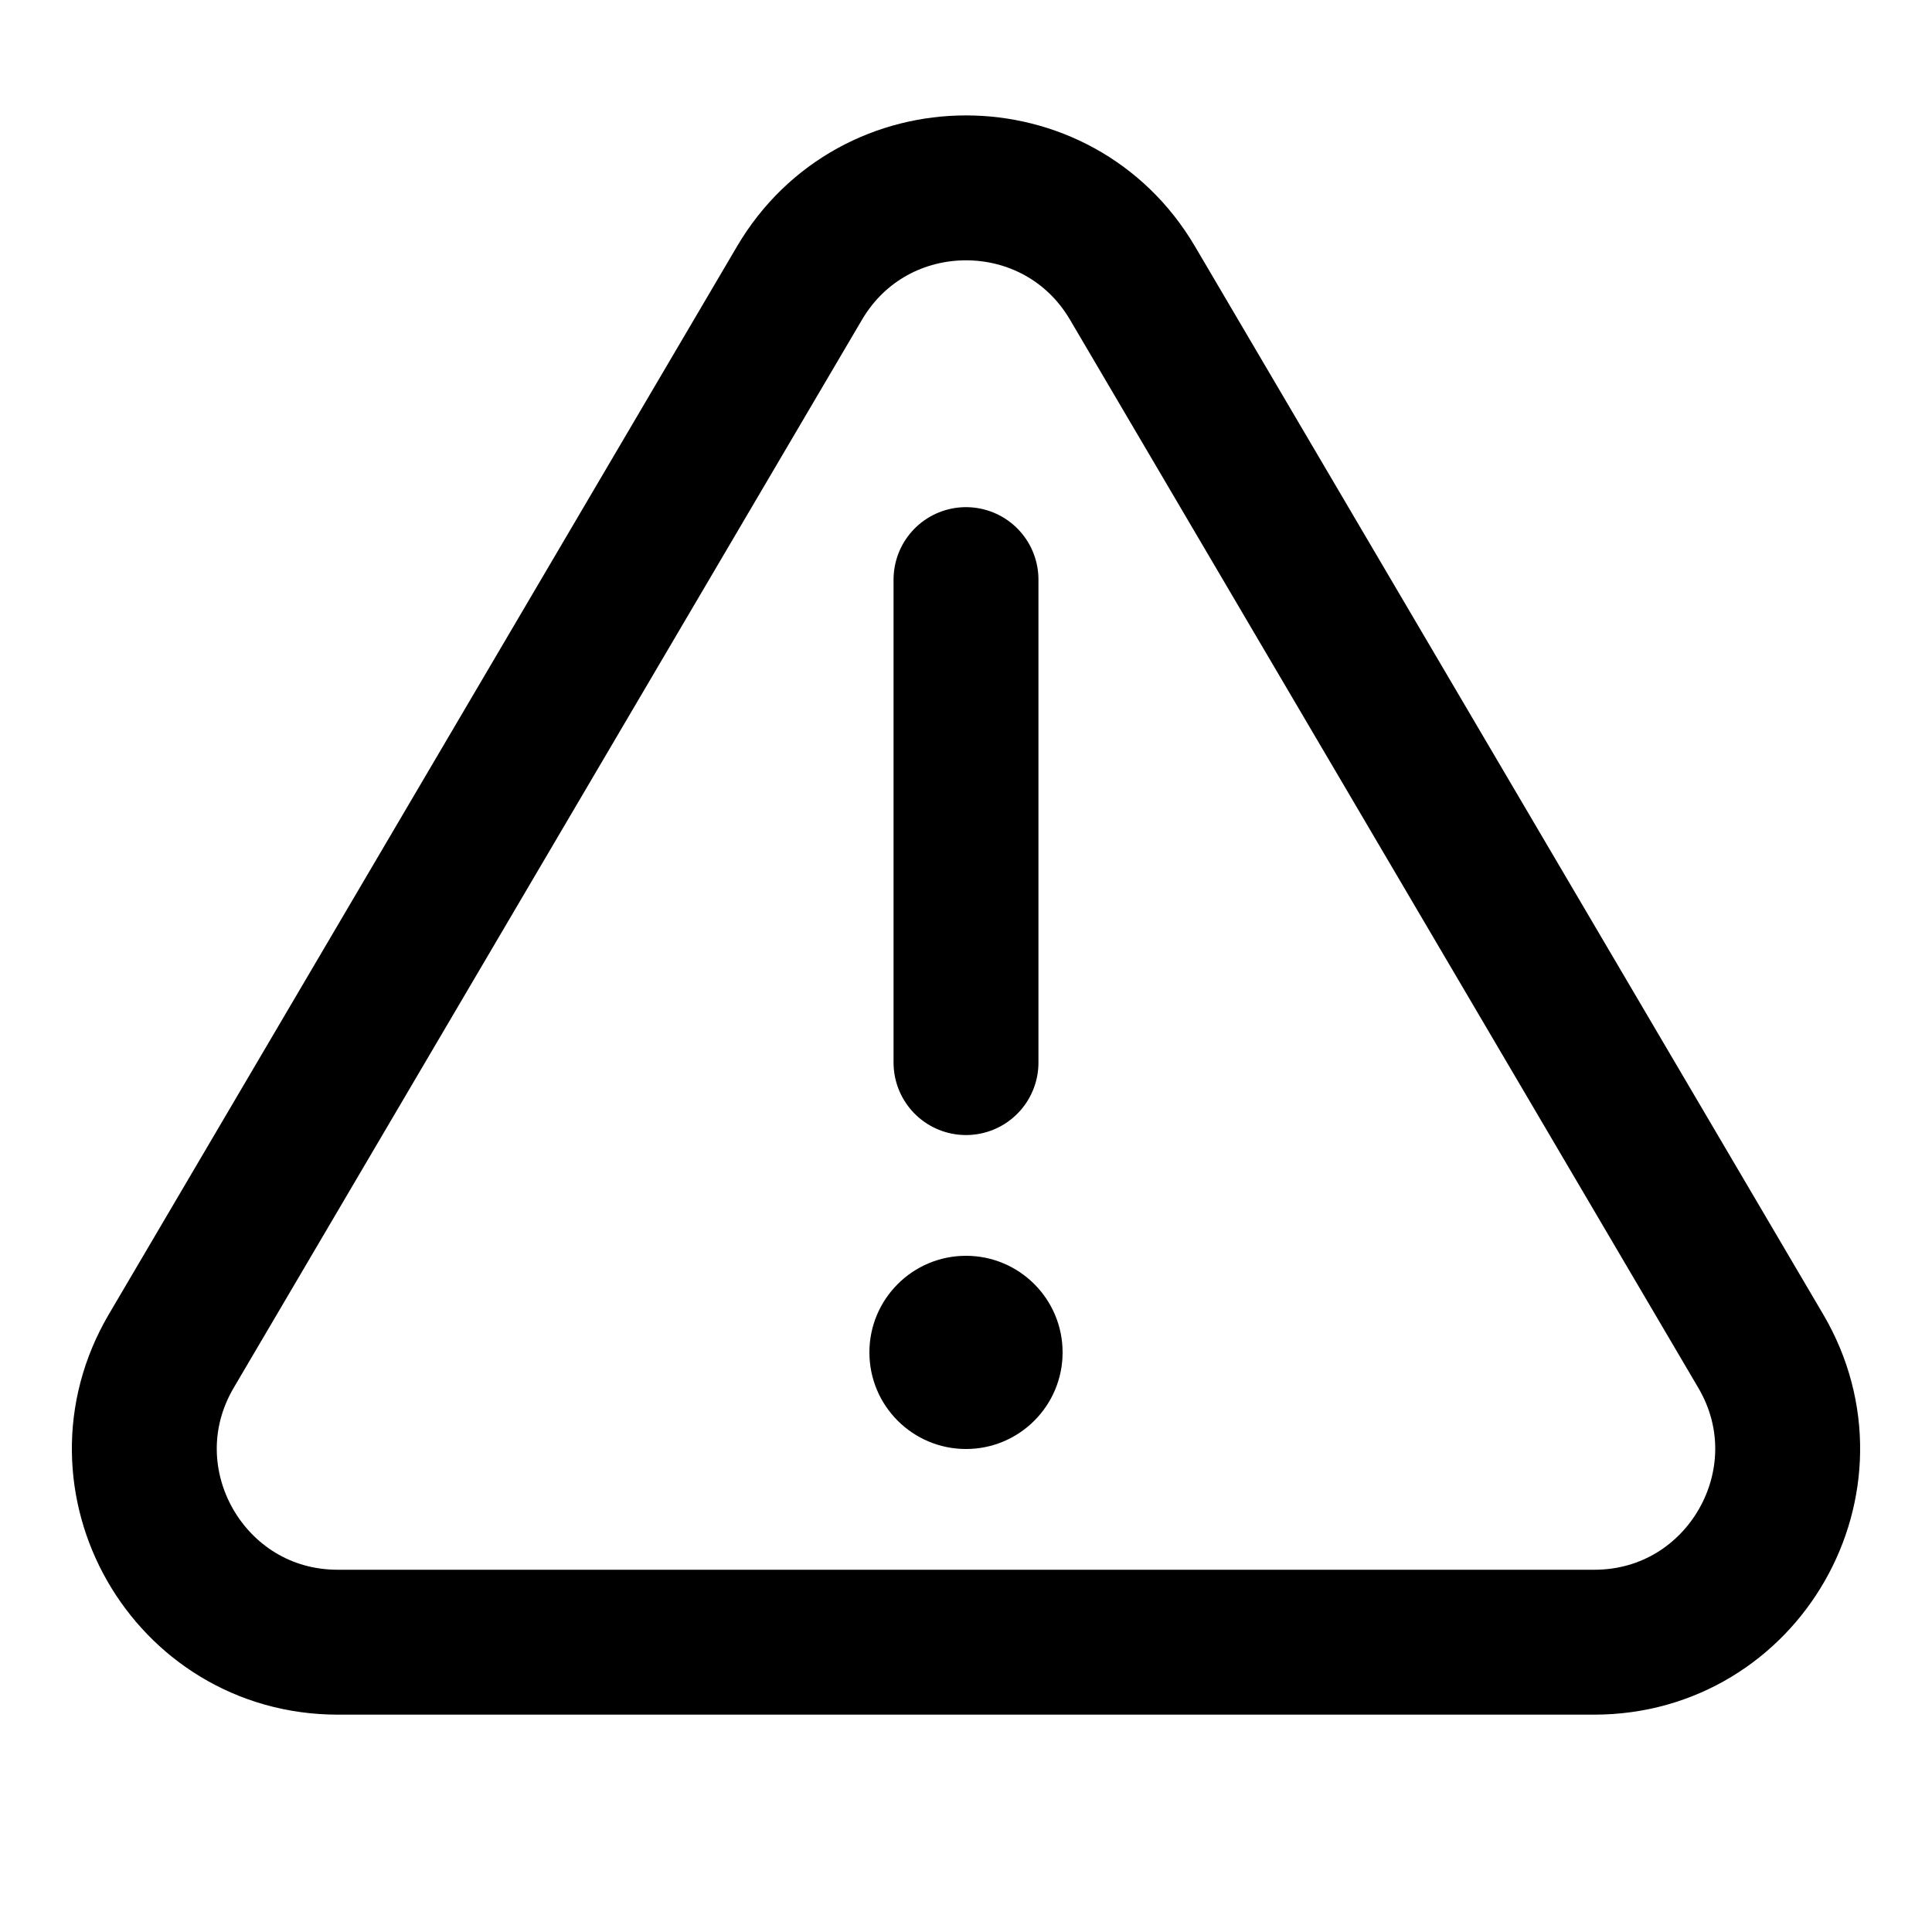
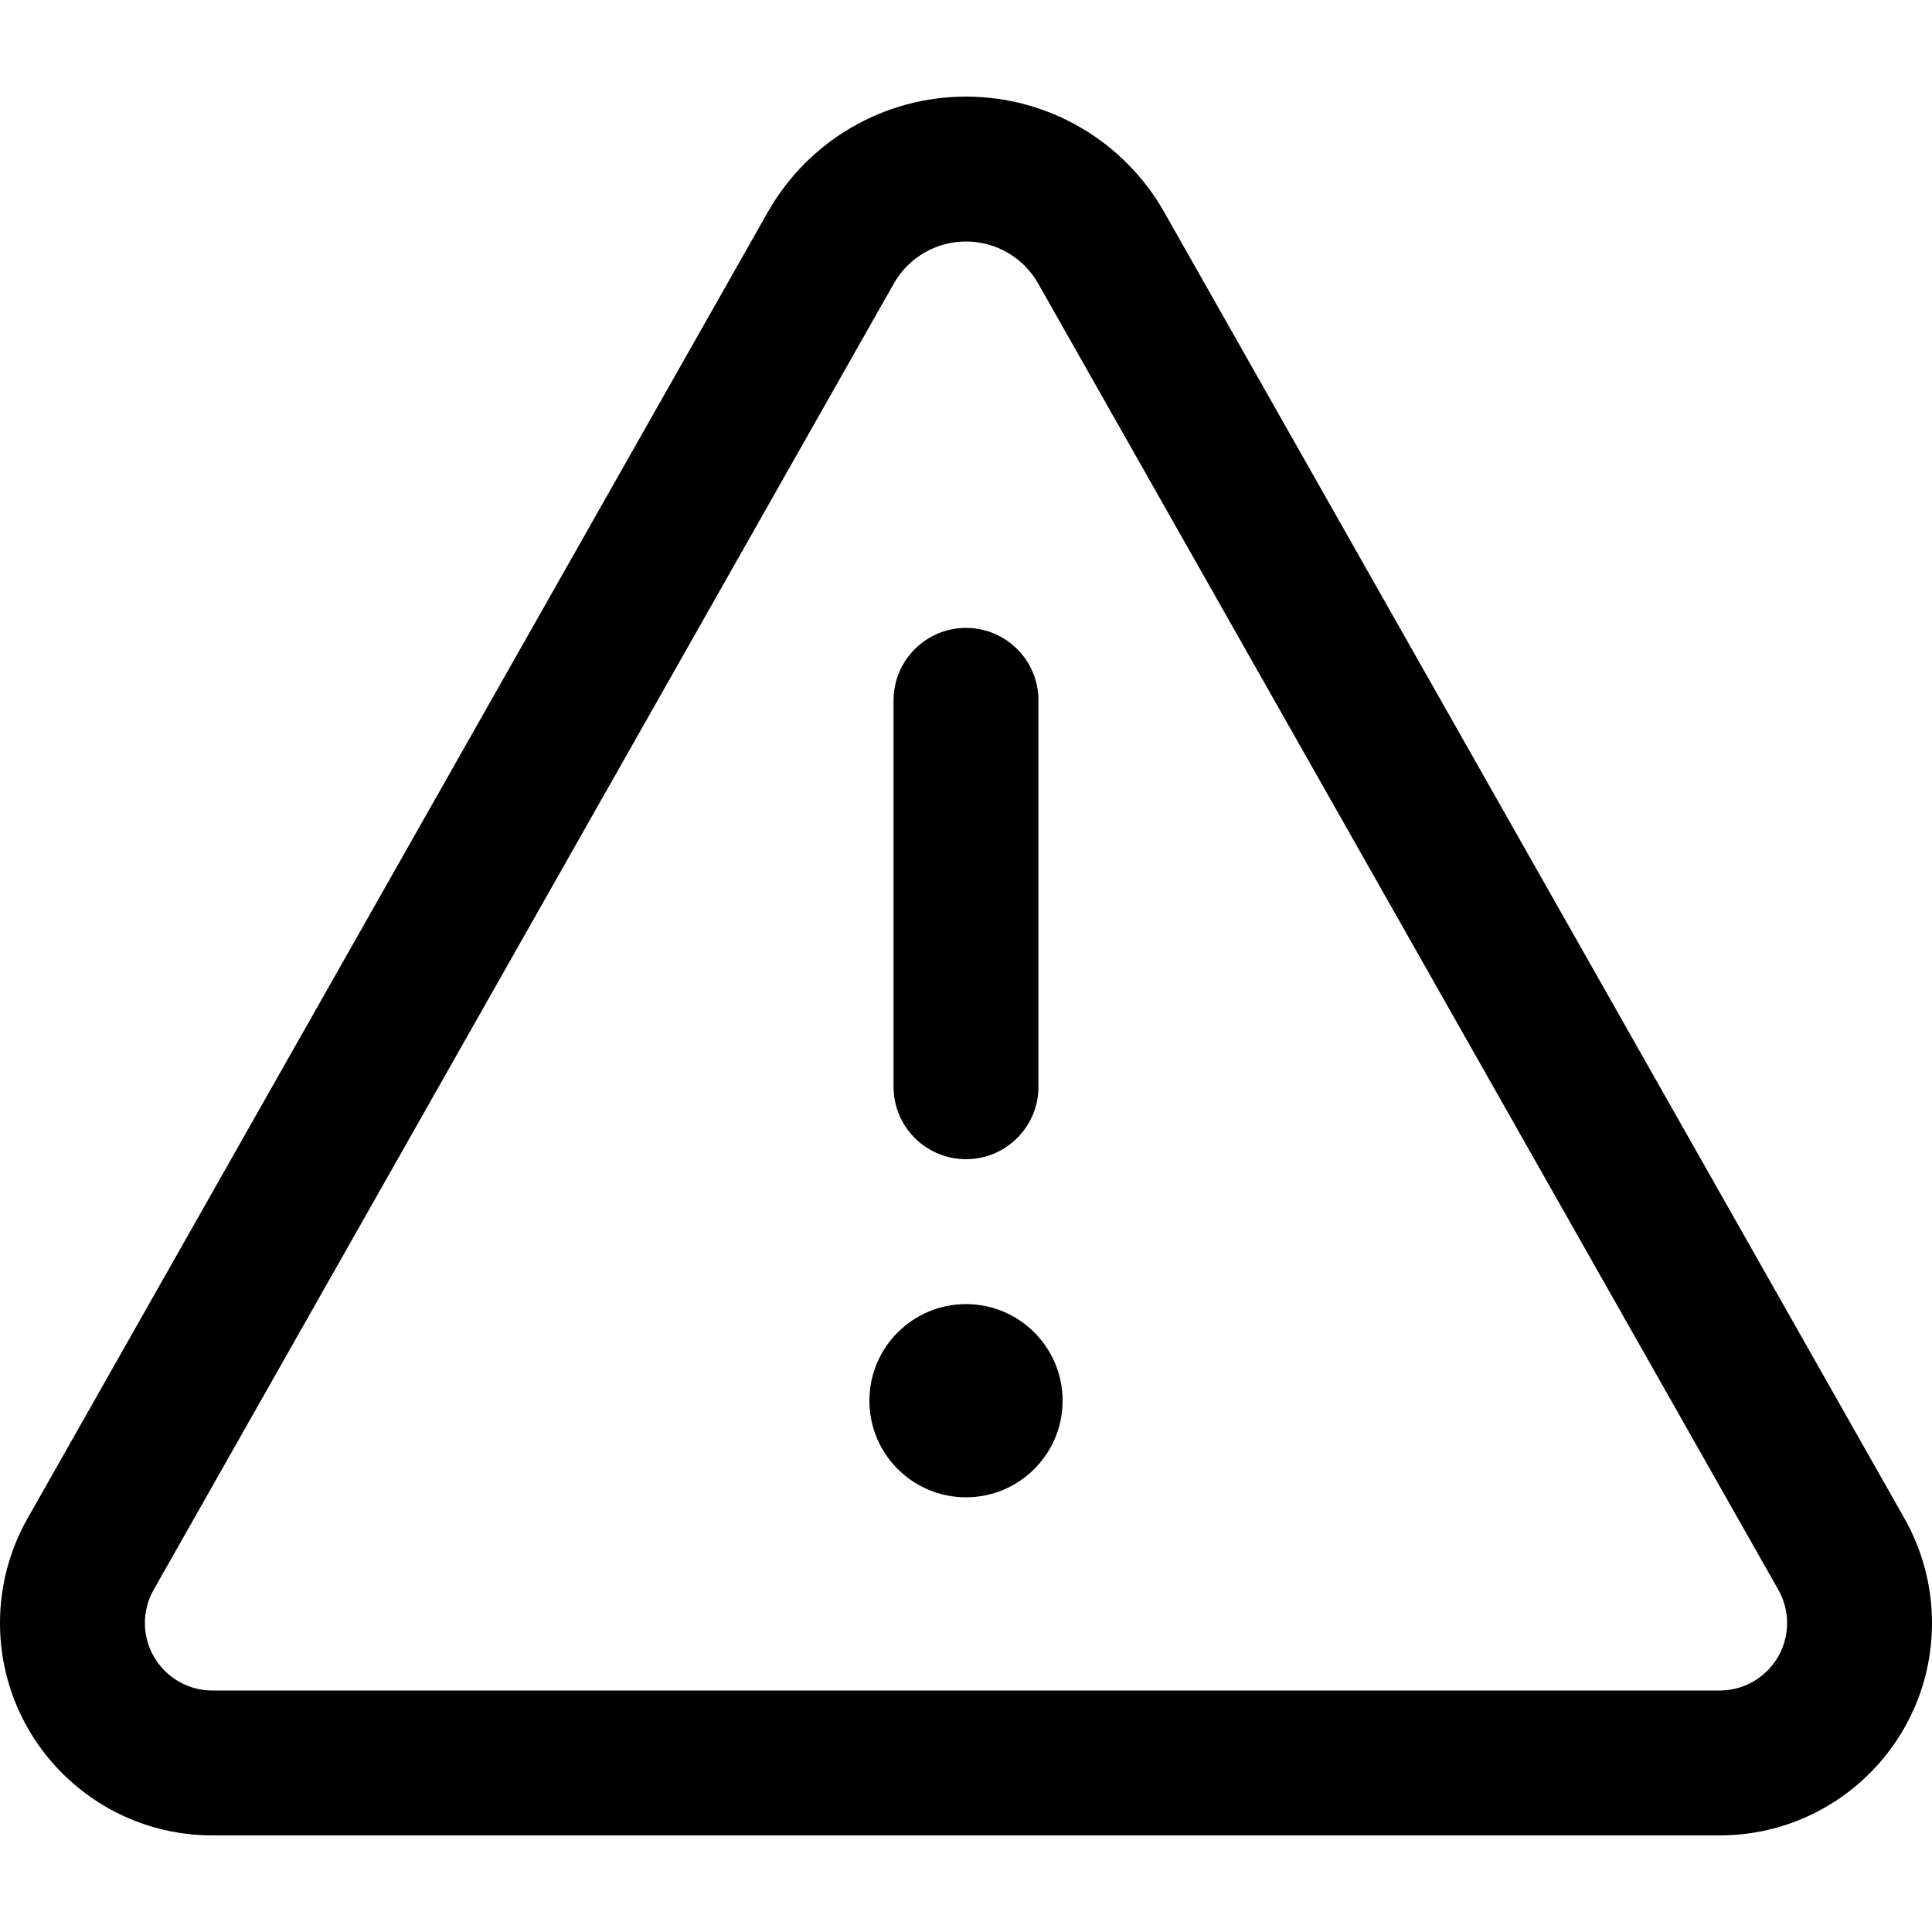
<svg xmlns="http://www.w3.org/2000/svg" width="20" height="20" viewBox="0 0 20 20" fill="none" data-fui-icon="true">
-   <path d="M8.276 2.931L1.773 13.986C.989 15.319 1.95 17 3.497 17H16.503C18.05 17 19.011 15.319 18.227 13.986L11.724 2.931C10.951 1.616 9.049 1.616 8.276 2.931zM10 6V11" stroke="currentColor" stroke-width="1.5" stroke-linecap="round" stroke-linejoin="round" />
-   <circle cx="10" cy="14" r="1" fill="currentColor" />
+   <path fill-rule="evenodd" clip-rule="evenodd" d="M10 6.5C10.414 6.5 10.75 6.836 10.75 7.25V11.25C10.75 11.664 10.414 12 10 12C9.586 12 9.25 11.664 9.25 11.25V7.25C9.25 6.836 9.586 6.5 10 6.5Z" fill="currentColor" />
+   <path d="M11 14.5C11 15.052 10.552 15.5 10 15.5C9.448 15.5 9 15.052 9 14.5C9 13.948 9.448 13.5 10 13.5C10.552 13.5 11 13.948 11 14.5Z" fill="currentColor" />
+   <path fill-rule="evenodd" clip-rule="evenodd" d="M10 2.5C9.691 2.5 9.405 2.666 9.253 2.935L1.591 16.457C1.531 16.562 1.5 16.681 1.5 16.801C1.5 17.187 1.813 17.5 2.199 17.5H17.801C18.187 17.5 18.5 17.187 18.5 16.801C18.5 16.681 18.469 16.562 18.409 16.457L10.747 2.935C10.595 2.666 10.309 2.5 10 2.5ZM7.948 2.196C8.367 1.457 9.15 1 10 1C10.85 1 11.633 1.457 12.052 2.196L19.714 15.717C19.901 16.048 20 16.421 20 16.801C20 18.016 19.016 19 17.801 19H2.199C0.984 19 0 18.016 0 16.801C0 16.421 0.098 16.048 0.286 15.717L7.948 2.196Z" fill="currentColor" />
</svg>
